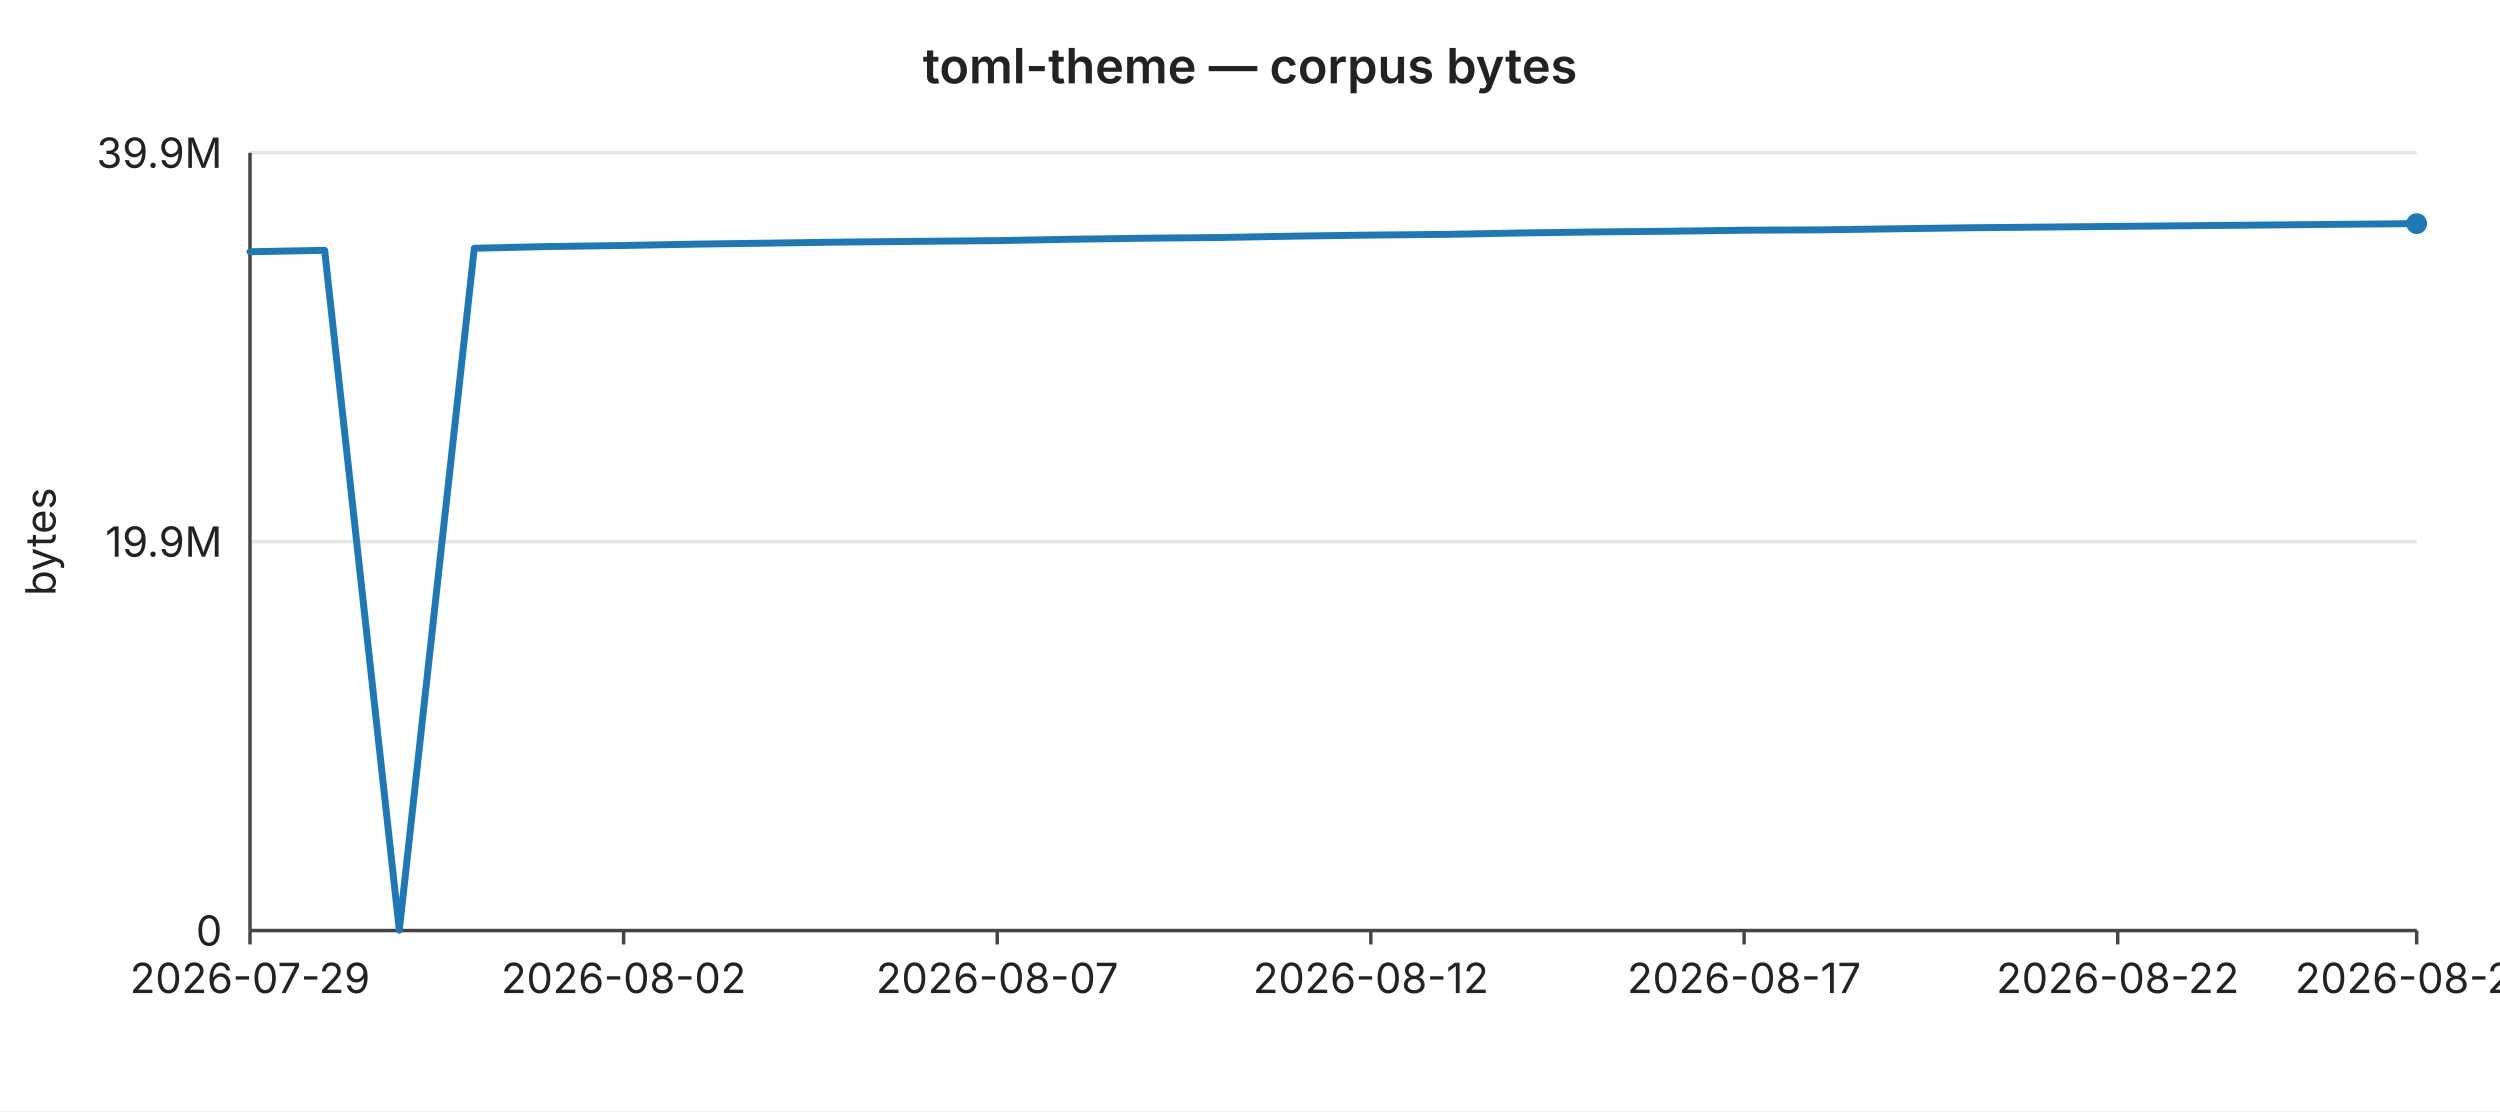
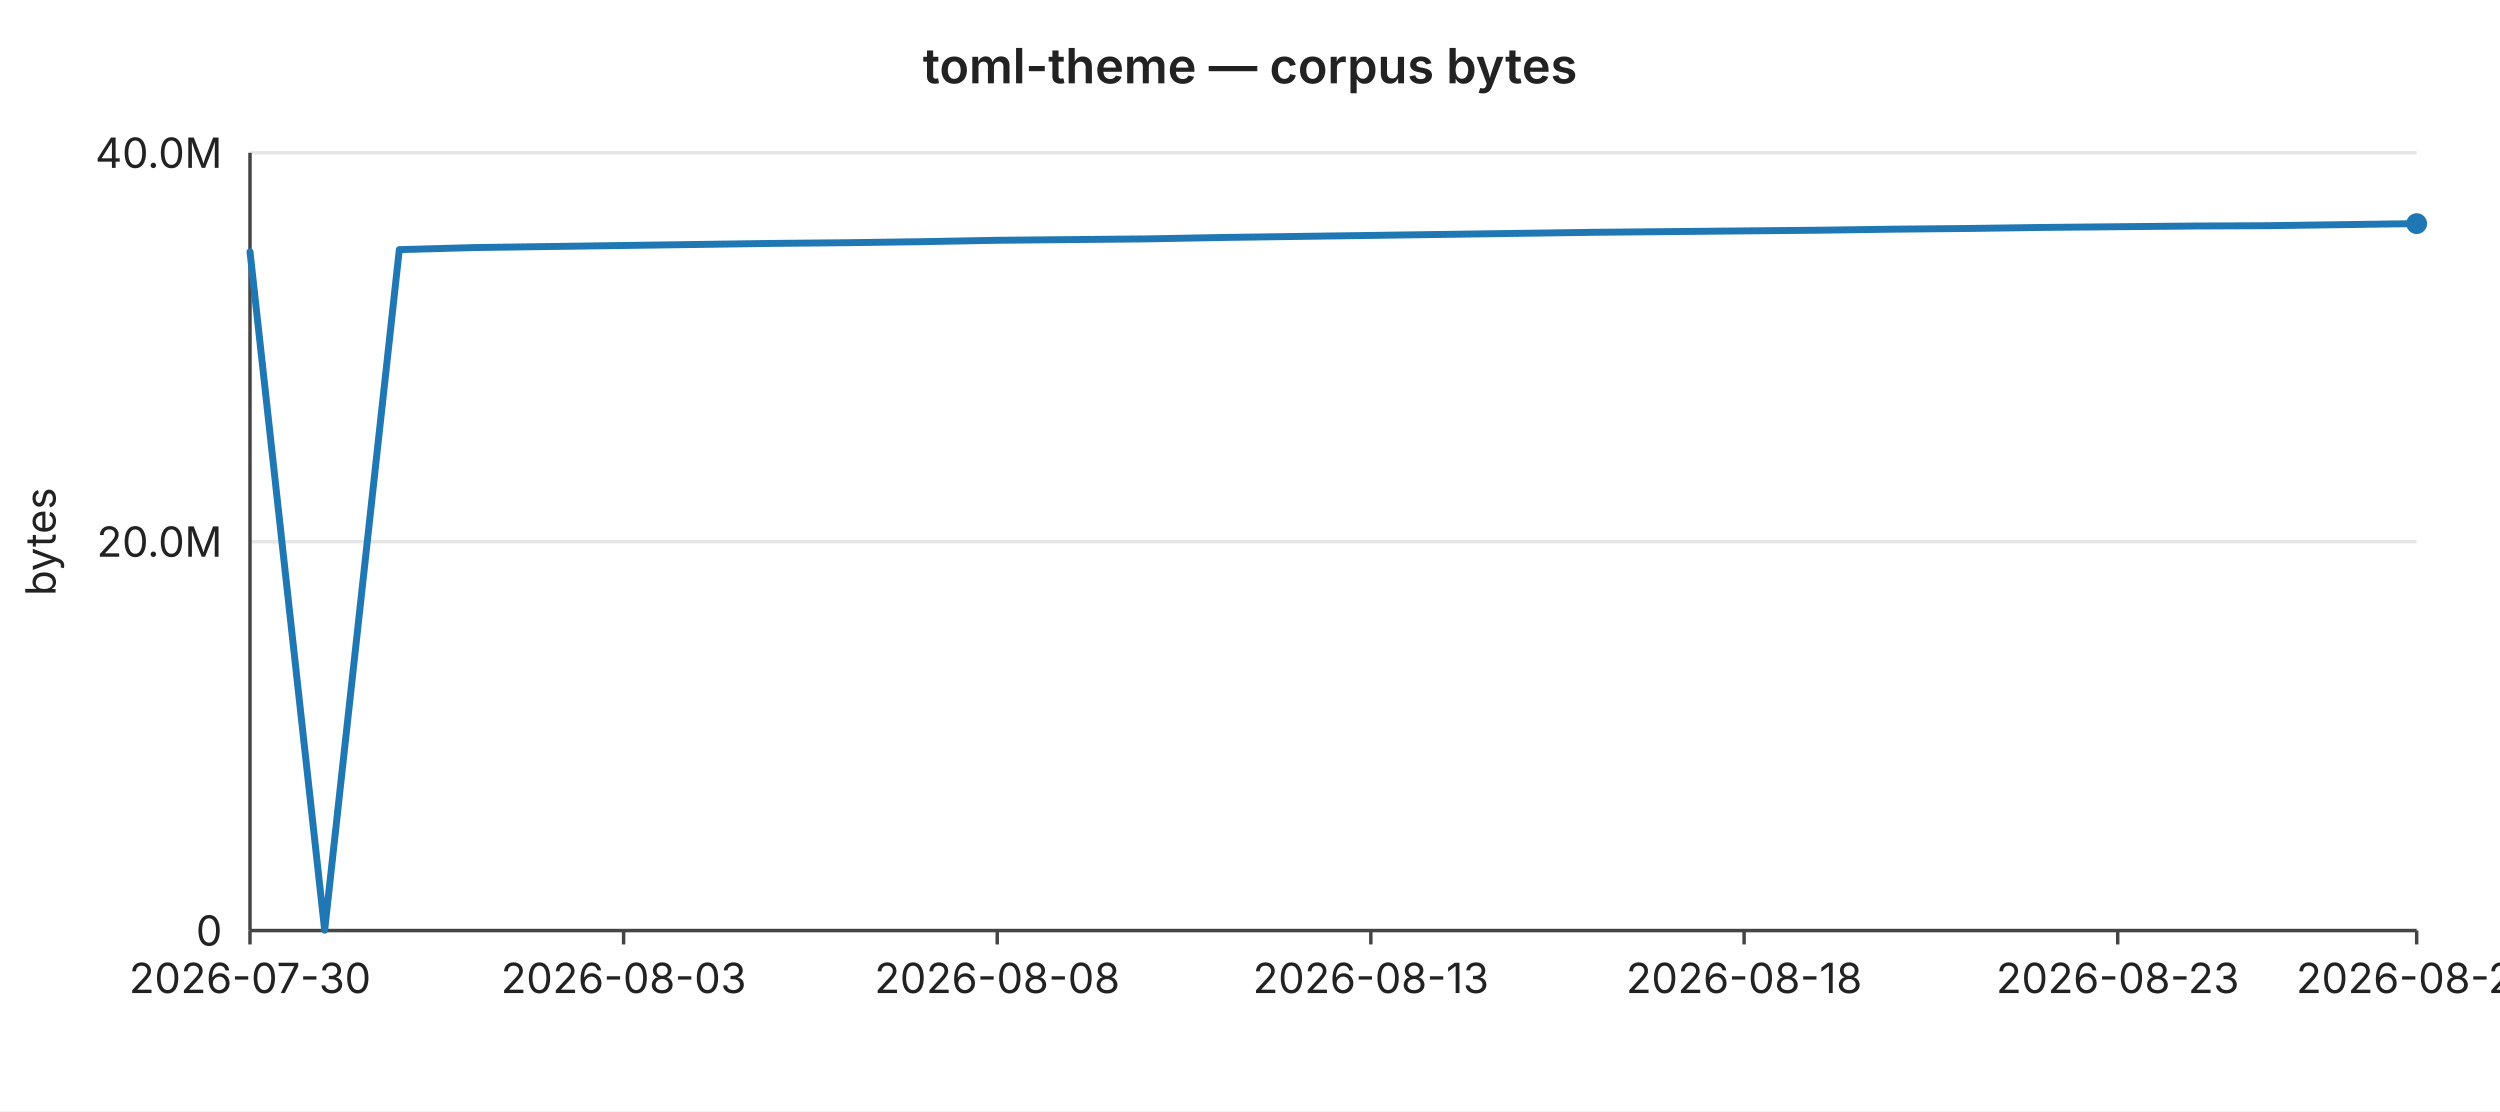
<svg xmlns="http://www.w3.org/2000/svg" width="720" height="320" viewBox="0 0 720 320" font-family="-apple-system,BlinkMacSystemFont,Segoe UI,sans-serif" font-size="12">
  <rect width="720" height="320" fill="#ffffff" />
  <text x="360" y="24" text-anchor="middle" font-size="14" font-weight="600" fill="#222">toml-theme — corpus bytes</text>
  <line x1="72" y1="44.0" x2="696" y2="44.0" stroke="#e6e6e6" stroke-width="1" />
-   <text x="64" y="44.0" text-anchor="end" dominant-baseline="middle" fill="#222">39.9M</text>
+   <text x="64" y="44.0" text-anchor="end" dominant-baseline="middle" fill="#222">40.0M</text>
  <line x1="72" y1="156.0" x2="696" y2="156.0" stroke="#e6e6e6" stroke-width="1" />
-   <text x="64" y="156.0" text-anchor="end" dominant-baseline="middle" fill="#222">19.9M</text>
+   <text x="64" y="156.0" text-anchor="end" dominant-baseline="middle" fill="#222">20.0M</text>
  <line x1="72" y1="268.0" x2="696" y2="268.0" stroke="#e6e6e6" stroke-width="1" />
  <text x="64" y="268.0" text-anchor="end" dominant-baseline="middle" fill="#222">0</text>
  <text x="16" y="156" text-anchor="middle" fill="#222" transform="rotate(-90 16 156)">bytes</text>
  <line x1="72" y1="44" x2="72" y2="268" stroke="#444" stroke-width="1" />
  <line x1="72" y1="268" x2="696" y2="268" stroke="#444" stroke-width="1" />
  <line x1="72.0" y1="268" x2="72.0" y2="272" stroke="#444" stroke-width="1" />
-   <text x="72.0" y="286" text-anchor="middle" fill="#222">2026-07-29</text>
+   <text x="72.0" y="286" text-anchor="middle" fill="#222">2026-07-30</text>
  <line x1="179.6" y1="268" x2="179.6" y2="272" stroke="#444" stroke-width="1" />
-   <text x="179.6" y="286" text-anchor="middle" fill="#222">2026-08-02</text>
+   <text x="179.6" y="286" text-anchor="middle" fill="#222">2026-08-03</text>
  <line x1="287.2" y1="268" x2="287.2" y2="272" stroke="#444" stroke-width="1" />
-   <text x="287.2" y="286" text-anchor="middle" fill="#222">2026-08-07</text>
+   <text x="287.2" y="286" text-anchor="middle" fill="#222">2026-08-08</text>
  <line x1="394.8" y1="268" x2="394.8" y2="272" stroke="#444" stroke-width="1" />
-   <text x="394.8" y="286" text-anchor="middle" fill="#222">2026-08-12</text>
+   <text x="394.8" y="286" text-anchor="middle" fill="#222">2026-08-13</text>
  <line x1="502.3" y1="268" x2="502.3" y2="272" stroke="#444" stroke-width="1" />
-   <text x="502.3" y="286" text-anchor="middle" fill="#222">2026-08-17</text>
+   <text x="502.3" y="286" text-anchor="middle" fill="#222">2026-08-18</text>
  <line x1="609.9" y1="268" x2="609.9" y2="272" stroke="#444" stroke-width="1" />
-   <text x="609.9" y="286" text-anchor="middle" fill="#222">2026-08-22</text>
+   <text x="609.9" y="286" text-anchor="middle" fill="#222">2026-08-23</text>
  <line x1="696.0" y1="268" x2="696.0" y2="272" stroke="#444" stroke-width="1" />
-   <text x="696.0" y="286" text-anchor="middle" fill="#222">2026-08-26</text>
-   <polyline fill="none" stroke="#1f77b4" stroke-width="2" stroke-linejoin="round" stroke-linecap="round" points="72.0,72.5 93.5,72.1 115.0,267.9 136.6,71.5 158.1,71.0 179.6,70.7 201.1,70.3 222.6,70.0 244.1,69.7 265.7,69.5 287.2,69.3 308.7,68.9 330.2,68.6 351.7,68.4 373.2,68.0 394.8,67.7 416.3,67.5 437.8,67.1 459.3,66.8 480.8,66.6 502.3,66.3 523.9,66.2 545.4,65.9 566.9,65.6 588.4,65.4 609.9,65.2 631.4,65.0 653.0,64.8 674.5,64.6 696.0,64.4" />
+   <text x="696.0" y="286" text-anchor="middle" fill="#222">2026-08-27</text>
+   <polyline fill="none" stroke="#1f77b4" stroke-width="2" stroke-linejoin="round" stroke-linecap="round" points="72.0,72.5 93.5,267.9 115.0,71.9 136.6,71.3 158.1,71.0 179.6,70.7 201.1,70.4 222.6,70.1 244.1,69.9 265.7,69.6 287.2,69.2 308.7,69.0 330.2,68.8 351.7,68.4 373.2,68.1 394.8,67.8 416.3,67.5 437.8,67.2 459.3,66.9 480.8,66.7 502.3,66.5 523.9,66.3 545.4,66.0 566.9,65.8 588.4,65.5 609.9,65.3 631.4,65.1 653.0,65.0 674.5,64.7 696.0,64.4" />
  <circle cx="696.0" cy="64.4" r="3" fill="#1f77b4" />
</svg>
